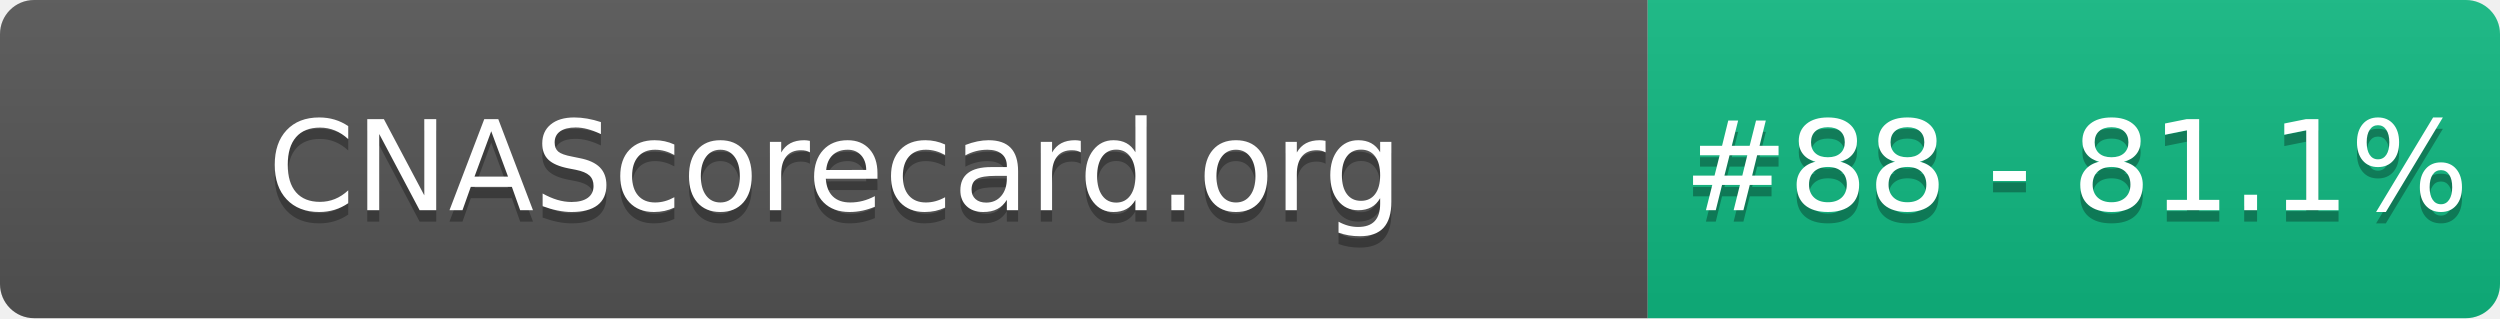
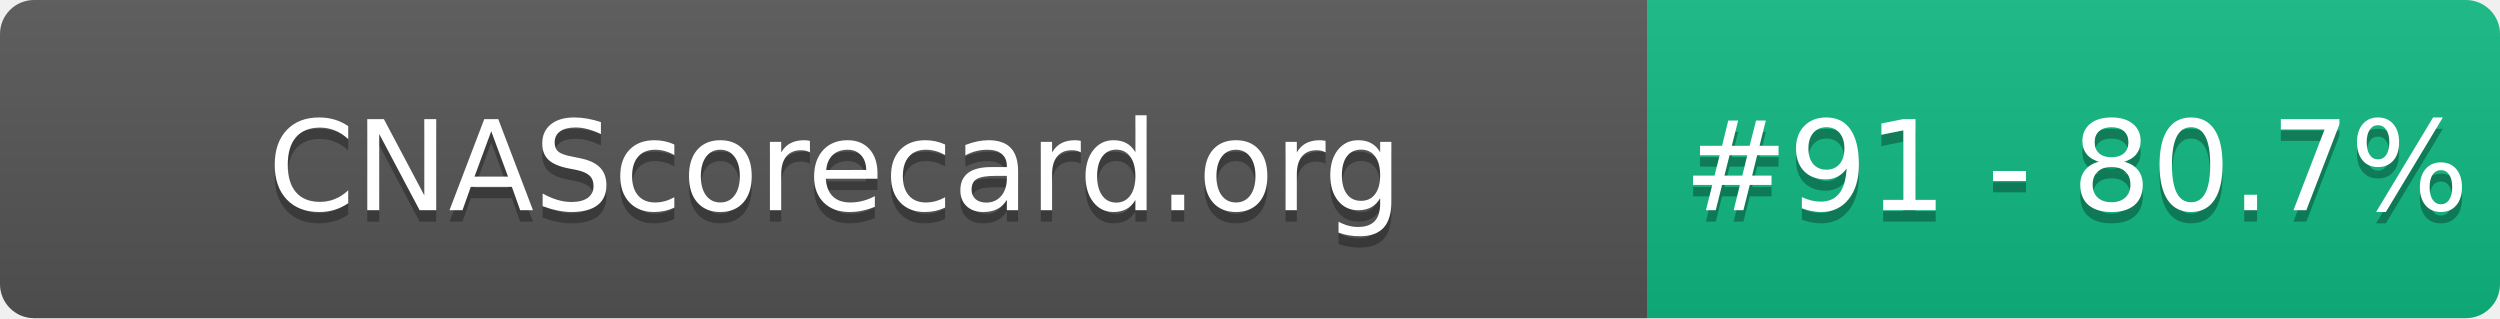
- <svg xmlns="http://www.w3.org/2000/svg" width="220" height="28" role="img" aria-label="CNAScorecard.org: #88 - 81.1%">
+ <svg xmlns="http://www.w3.org/2000/svg" width="220" height="28" role="img" aria-label="CNAScorecard.org: #91 - 80.7%">
  <linearGradient id="s" x2="0" y2="100%">
    <stop offset="0" stop-color="#bbb" stop-opacity=".1" />
    <stop offset="1" stop-opacity=".1" />
  </linearGradient>
  <clipPath id="r">
    <rect width="220" height="28" rx="3" fill="#fff" />
  </clipPath>
  <g clip-path="url(#r)">
    <rect width="145" height="28" fill="#555" />
    <rect x="145" width="75" height="28" fill="#10B981" />
    <rect width="220" height="28" fill="url(#s)" />
  </g>
  <g fill="#fff" text-anchor="middle" font-family="Verdana,Geneva,DejaVu Sans,sans-serif" text-rendering="geometricPrecision" font-size="110">
    <text aria-hidden="true" x="735" y="195" fill="#010101" fill-opacity=".3" transform="scale(.1)" textLength="1350">CNAScorecard.org</text>
    <text x="735" y="185" transform="scale(.1)" fill="#fff" textLength="1350">CNAScorecard.org</text>
-     <text aria-hidden="true" x="1827" y="195" fill="#010101" fill-opacity=".3" transform="scale(.1)" textLength="605">#88 - 81.1%</text>
-     <text x="1827" y="185" transform="scale(.1)" fill="#fff" textLength="605">#88 - 81.1%</text>
+     <text aria-hidden="true" x="1827" y="195" fill="#010101" fill-opacity=".3" transform="scale(.1)" textLength="605">#91 - 80.7%</text>
+     <text x="1827" y="185" transform="scale(.1)" fill="#fff" textLength="605">#91 - 80.7%</text>
  </g>
</svg>
